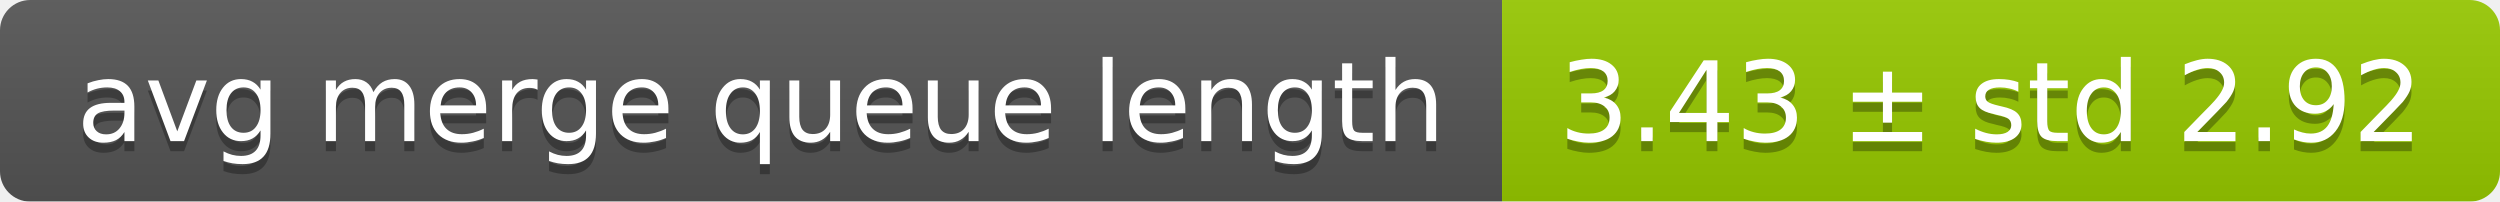
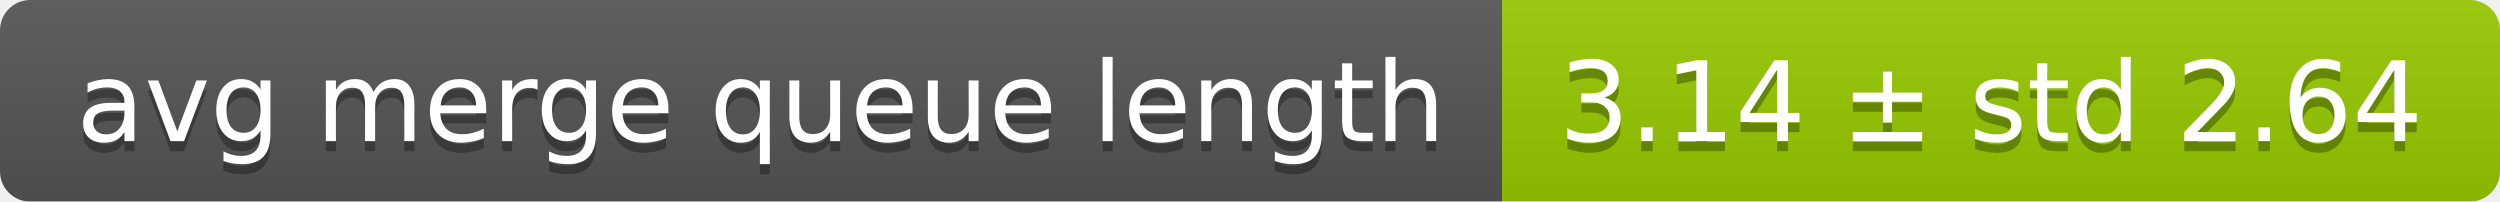
<svg xmlns="http://www.w3.org/2000/svg" width="248" height="20">
  <linearGradient id="smooth" x2="0" y2="100%">
    <stop offset="0" stop-color="#bbb" stop-opacity=".1" />
    <stop offset="1" stop-opacity=".1" />
  </linearGradient>
  <mask id="round">
    <rect width="248" height="20" rx="3" fill="#fff" />
  </mask>
  <g mask="url(#round)">
    <rect width="149" height="20" fill="#555" />
    <rect x="149" width="99" height="20" fill="#97ca00" />
    <rect width="248" height="20" fill="url(#smooth)" />
  </g>
  <g fill="#fff" text-anchor="middle" font-family="DejaVu Sans,Verdana,Geneva,sans-serif" font-size="11">
    <text x="75.5" y="15" fill="#010101" fill-opacity=".3">avg merge queue length</text>
    <text x="75.5" y="14">avg merge queue length</text>
-     <text x="197.5" y="15" fill="#010101" fill-opacity=".3">3.43 ± std 2.92</text>
-     <text x="197.5" y="14">3.43 ± std 2.92</text>
+     <text x="197.5" y="15" fill="#010101" fill-opacity=".3">3.14 ± std 2.64</text>
+     <text x="197.5" y="14">3.14 ± std 2.64</text>
  </g>
</svg>
